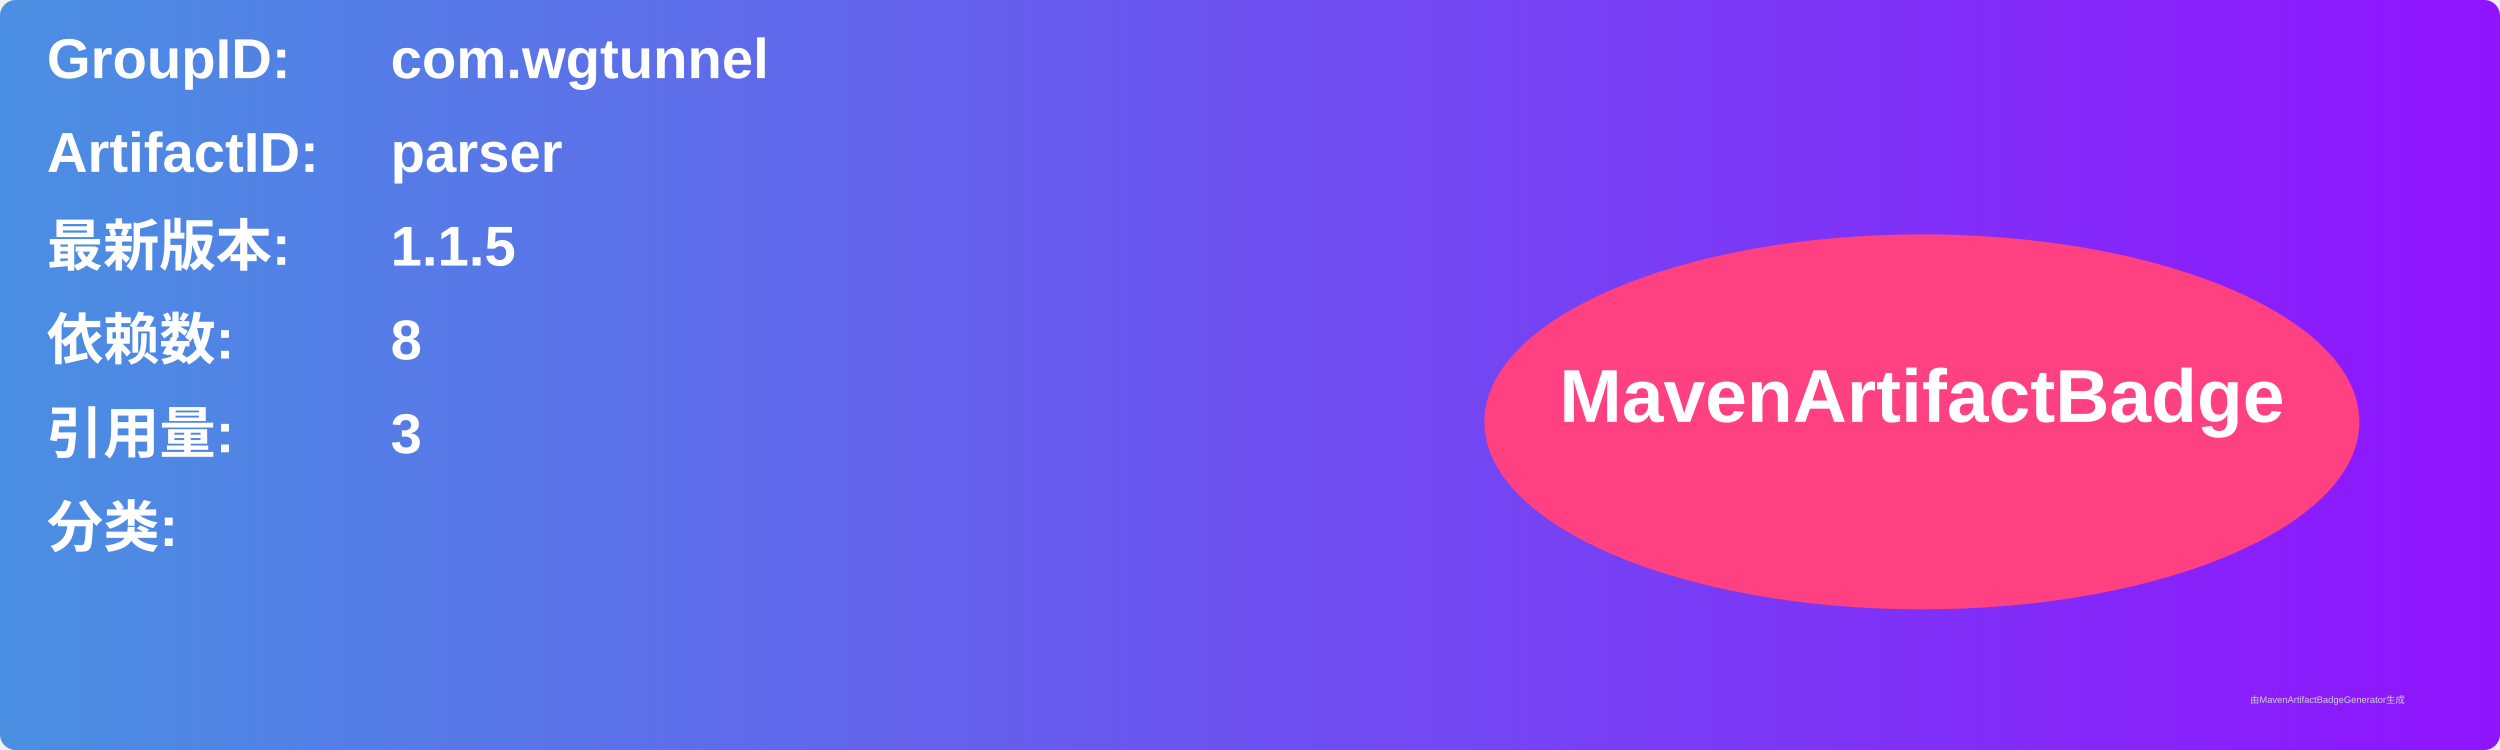
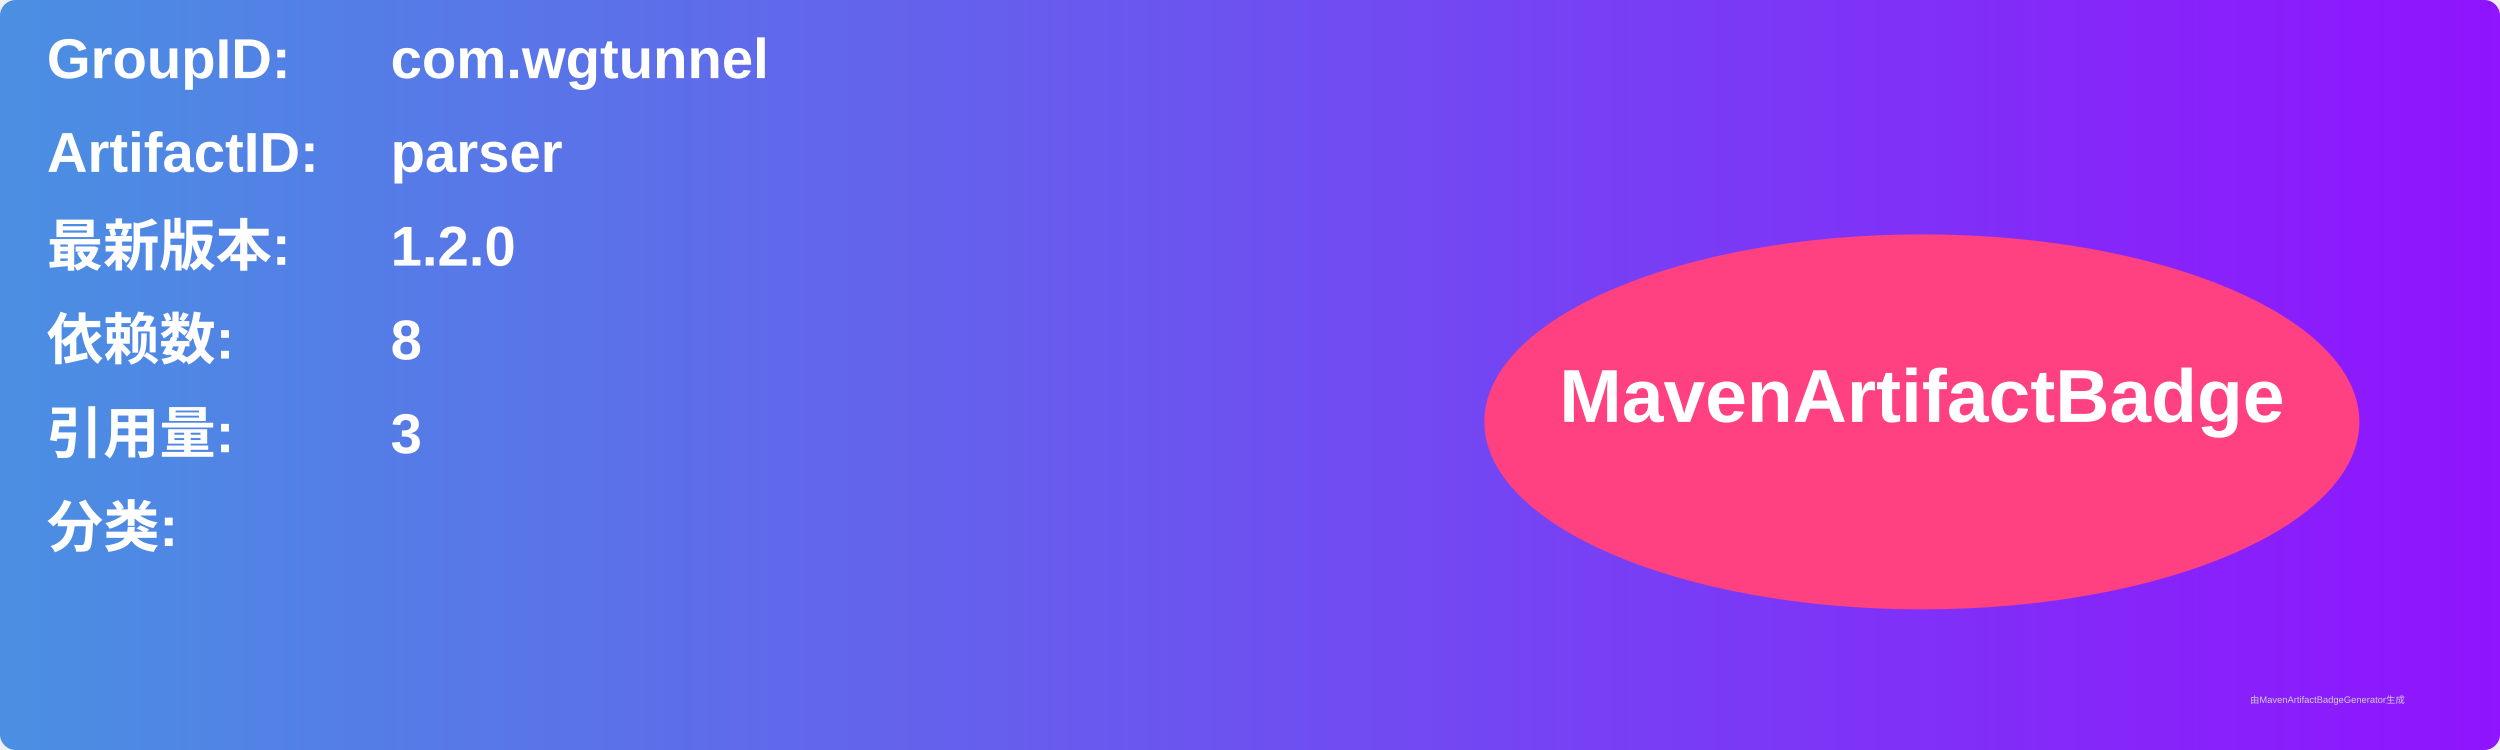
<svg xmlns="http://www.w3.org/2000/svg" width="800" height="240" viewBox="0 0 800 240">
  <linearGradient id="grad" x1="0%" y1="0%" x2="100%" y2="0%">
    <stop offset="0%" stop-color="#4a90e2" />
    <stop offset="100%" stop-color="#9013fe" />
  </linearGradient>
  <rect width="100%" height="100%" rx="5" ry="5" fill="url(#grad)" />
  <g transform="translate(15, 15)">
    <text x="0" y="10" font-family="Arial" font-size="18" fill="white" font-weight="bold" width="260">GroupID:</text>
    <text x="110" y="10" font-family="Arial" font-size="18" fill="white" font-weight="bold" width="460">com.wgtunnel</text>
    <text x="0" y="40" font-family="Arial" font-size="18" fill="white" font-weight="bold" width="260">ArtifactID:</text>
    <text x="110" y="40" font-family="Arial" font-size="18" fill="white" font-weight="bold" width="460">parser</text>
    <text x="0" y="70" font-family="Arial" font-size="18" fill="white" font-weight="bold">最新版本:</text>
    <text x="110" y="70" font-family="Arial" font-size="18" fill="white" font-weight="bold">
-       <tspan font-weight="bold">1.1.5</tspan>
+       <tspan font-weight="bold">1.2.0</tspan>
    </text>
    <text x="0" y="100" font-family="Arial" font-size="18" fill="white" font-weight="bold">依赖数: </text>
    <text x="110" y="100" font-family="Arial" font-size="18" fill="white">
      <tspan font-weight="bold">8</tspan>
    </text>
    <text x="0" y="130" font-family="Arial" font-size="18" fill="white" font-weight="bold">引用量: </text>
    <text x="110" y="130" font-family="Arial" font-size="18" fill="white">
      <tspan font-weight="bold">3</tspan>
    </text>
    <text x="0" y="160" font-family="Arial" font-size="18" fill="white" font-weight="bold">分类:</text>
    <text x="10" y="190" font-family="Arial" font-size="10" fill="white">
      <tspan font-weight="bold" />
    </text>
    <ellipse cx="600" cy="120" rx="140" ry="60" fill="#ff4081" />
    <text x="600" y="120" text-anchor="middle" font-family="Arial" font-size="24" fill="white" font-weight="bold">MavenArtifactBadge</text>
  </g>
  <text x="720" y="225" font-family="Arial" font-size="3" fill="#d0d0d0">由MavenArtifactBadgeGenerator生成</text>
</svg>
